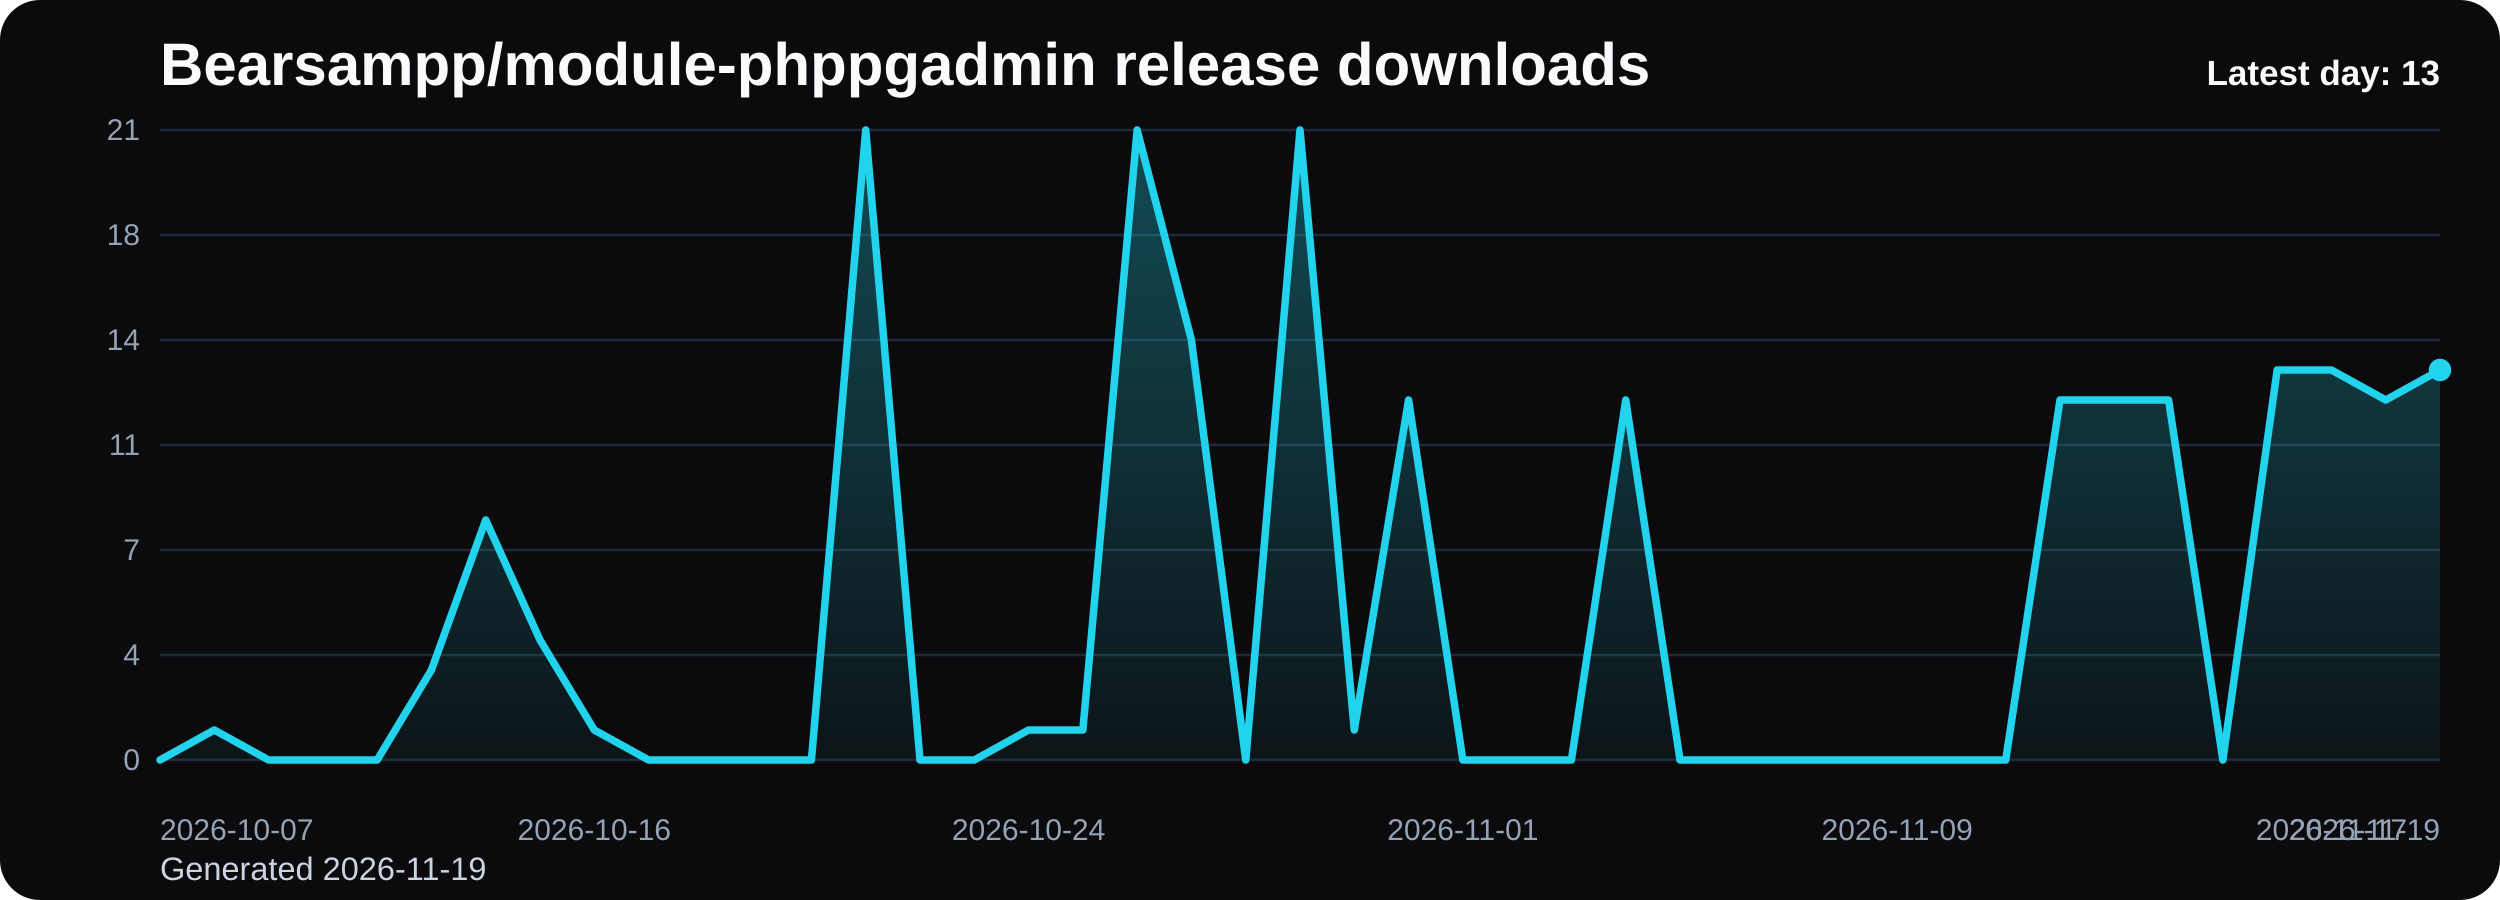
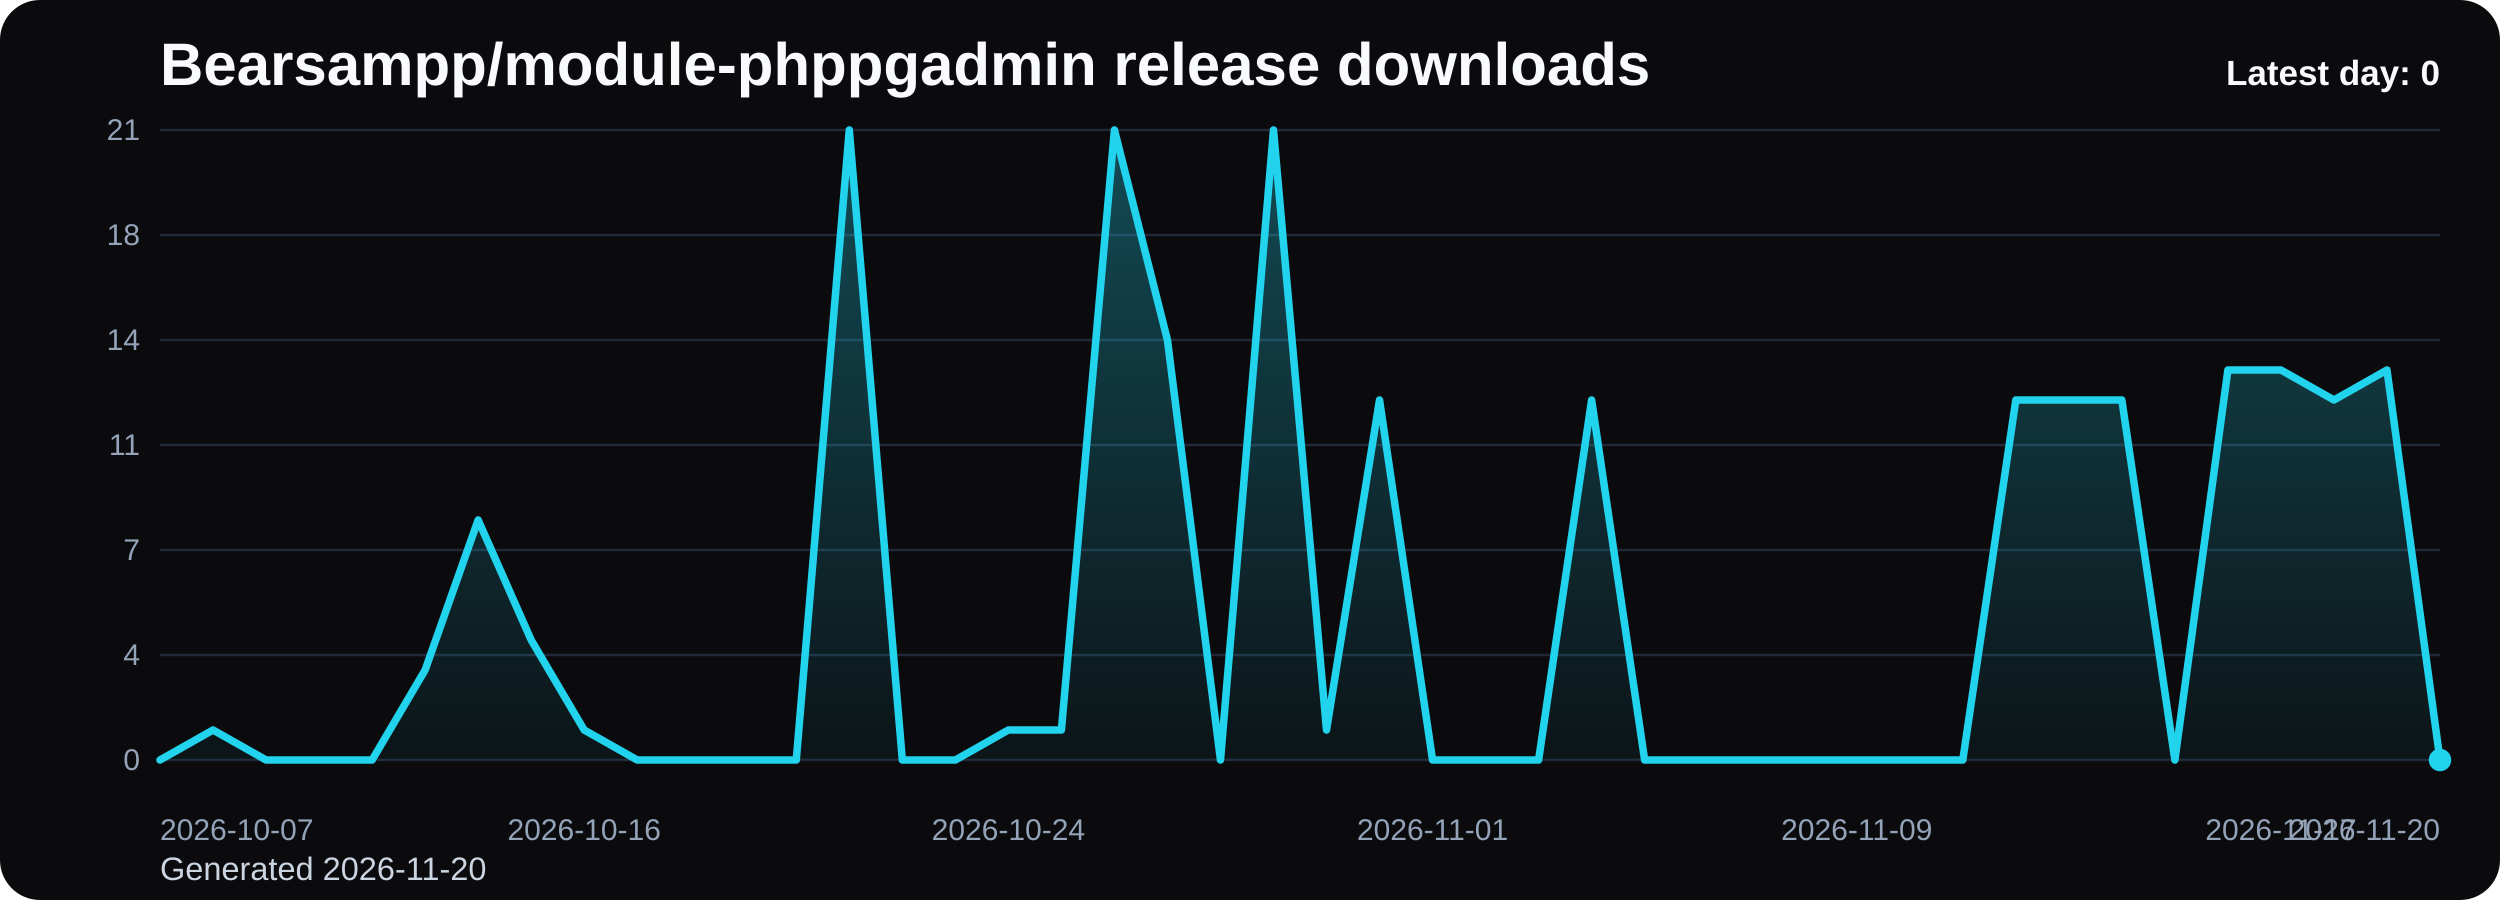
<svg xmlns="http://www.w3.org/2000/svg" viewBox="0 0 1000 360" role="img" aria-label="Bearsampp/module-phppgadmin release downloads chart">
  <defs>
    <linearGradient id="fill-daily-black" x1="0" y1="0" x2="0" y2="1">
      <stop offset="0%" stop-color="#22d3ee" stop-opacity="0.32" />
      <stop offset="100%" stop-color="#22d3ee" stop-opacity="0.05" />
    </linearGradient>
    <style>
      .bg { fill: #0b0b0d; }
      .title { font: 700 24px Arial, sans-serif; fill: #f8fafc; }
      .sub { font: 400 13px Arial, sans-serif; fill: #cbd5e1; }
      .grid { stroke: #1f2937; stroke-width: 1; }
      .axis { font: 400 12px Arial, sans-serif; fill: #94a3b8; }
      .line { fill: none; stroke: #22d3ee; stroke-width: 3; stroke-linecap: round; stroke-linejoin: round; }
      .dot { fill: #22d3ee; }
      .value { font: 600 11px Arial, sans-serif; fill: #cbd5e1; }
      .latest { font: 700 14px Arial, sans-serif; fill: #f8fafc; }
    </style>
  </defs>
  <rect class="bg" x="0" y="0" width="1000" height="360" rx="16" />
  <text class="title" x="64" y="34">Bearsampp/module-phppgadmin release downloads</text>
-   <text class="sub" x="64" y="352">Generated 2026-11-19</text>
+   <text class="sub" x="64" y="352">Generated 2026-11-20</text>
  <line x1="64" y1="52.00" x2="976" y2="52.00" class="grid" />
  <text x="56" y="56.00" text-anchor="end" class="axis">21</text>
  <line x1="64" y1="94.00" x2="976" y2="94.00" class="grid" />
  <text x="56" y="98.00" text-anchor="end" class="axis">18</text>
  <line x1="64" y1="136.00" x2="976" y2="136.00" class="grid" />
  <text x="56" y="140.00" text-anchor="end" class="axis">14</text>
  <line x1="64" y1="178.00" x2="976" y2="178.00" class="grid" />
  <text x="56" y="182.00" text-anchor="end" class="axis">11</text>
  <line x1="64" y1="220.00" x2="976" y2="220.00" class="grid" />
  <text x="56" y="224.00" text-anchor="end" class="axis">7</text>
  <line x1="64" y1="262.00" x2="976" y2="262.00" class="grid" />
  <text x="56" y="266.00" text-anchor="end" class="axis">4</text>
  <line x1="64" y1="304.00" x2="976" y2="304.00" class="grid" />
  <text x="56" y="308.00" text-anchor="end" class="axis">0</text>
-   <path d="M 64.00 304 L 64.00 304.00 L 85.71 292.00 L 107.43 304.00 L 129.14 304.00 L 150.86 304.00 L 172.57 268.00 L 194.29 208.00 L 216.00 256.00 L 237.71 292.00 L 259.43 304.00 L 281.14 304.00 L 302.86 304.00 L 324.57 304.00 L 346.29 52.00 L 368.00 304.00 L 389.71 304.00 L 411.43 292.00 L 433.14 292.00 L 454.86 52.00 L 476.57 136.00 L 498.29 304.00 L 520.00 52.00 L 541.71 292.00 L 563.43 160.00 L 585.14 304.00 L 606.86 304.00 L 628.57 304.00 L 650.29 160.00 L 672.00 304.00 L 693.71 304.00 L 715.43 304.00 L 737.14 304.00 L 758.86 304.00 L 780.57 304.00 L 802.29 304.00 L 824.00 160.00 L 845.71 160.00 L 867.43 160.00 L 889.14 304.00 L 910.86 148.00 L 932.57 148.00 L 954.29 160.00 L 976.00 148.00 L 976.00 304 Z" fill="url(#fill-daily-black)" />
-   <polyline class="line" points="64.00,304.00 85.71,292.00 107.43,304.00 129.14,304.00 150.86,304.00 172.57,268.00 194.29,208.00 216.00,256.00 237.71,292.00 259.43,304.00 281.14,304.00 302.86,304.00 324.57,304.00 346.29,52.00 368.00,304.00 389.71,304.00 411.43,292.00 433.14,292.00 454.86,52.00 476.57,136.00 498.29,304.00 520.00,52.00 541.71,292.00 563.43,160.00 585.14,304.00 606.86,304.00 628.57,304.00 650.29,160.00 672.00,304.00 693.71,304.00 715.43,304.00 737.14,304.00 758.86,304.00 780.57,304.00 802.29,304.00 824.00,160.00 845.71,160.00 867.43,160.00 889.14,304.00 910.86,148.00 932.57,148.00 954.29,160.00 976.00,148.00" />
-   <circle class="dot" cx="976.00" cy="148.00" r="4.5" />
+   <path d="M 64.00 304 L 64.00 304.00 L 85.21 292.00 L 106.42 304.00 L 127.63 304.00 L 148.84 304.00 L 170.05 268.00 L 191.26 208.00 L 212.47 256.00 L 233.67 292.00 L 254.88 304.00 L 276.09 304.00 L 297.30 304.00 L 318.51 304.00 L 339.72 52.00 L 360.93 304.00 L 382.14 304.00 L 403.35 292.00 L 424.56 292.00 L 445.77 52.00 L 466.98 136.00 L 488.19 304.00 L 509.40 52.00 L 530.60 292.00 L 551.81 160.00 L 573.02 304.00 L 594.23 304.00 L 615.44 304.00 L 636.65 160.00 L 657.86 304.00 L 679.07 304.00 L 700.28 304.00 L 721.49 304.00 L 742.70 304.00 L 763.91 304.00 L 785.12 304.00 L 806.33 160.00 L 827.53 160.00 L 848.74 160.00 L 869.95 304.00 L 891.16 148.00 L 912.37 148.00 L 933.58 160.00 L 954.79 148.00 L 976.00 304.00 L 976.00 304 Z" fill="url(#fill-daily-black)" />
+   <polyline class="line" points="64.00,304.00 85.21,292.00 106.42,304.00 127.63,304.00 148.84,304.00 170.05,268.00 191.26,208.00 212.47,256.00 233.67,292.00 254.88,304.00 276.09,304.00 297.30,304.00 318.51,304.00 339.72,52.00 360.93,304.00 382.14,304.00 403.35,292.00 424.56,292.00 445.77,52.00 466.98,136.00 488.19,304.00 509.40,52.00 530.60,292.00 551.81,160.00 573.02,304.00 594.23,304.00 615.44,304.00 636.65,160.00 657.86,304.00 679.07,304.00 700.28,304.00 721.49,304.00 742.70,304.00 763.91,304.00 785.12,304.00 806.33,160.00 827.53,160.00 848.74,160.00 869.95,304.00 891.16,148.00 912.37,148.00 933.58,160.00 954.79,148.00 976.00,304.00" />
+   <circle class="dot" cx="976.00" cy="304.00" r="4.5" />
  <text class="axis" x="64.00" y="336" text-anchor="start">2026-10-07</text>
-   <text class="axis" x="237.71" y="336" text-anchor="middle">2026-10-16</text>
-   <text class="axis" x="411.43" y="336" text-anchor="middle">2026-10-24</text>
-   <text class="axis" x="585.14" y="336" text-anchor="middle">2026-11-01</text>
-   <text class="axis" x="758.86" y="336" text-anchor="middle">2026-11-09</text>
-   <text class="axis" x="932.57" y="336" text-anchor="middle">2026-11-17</text>
-   <text class="axis" x="976.00" y="336" text-anchor="end">2026-11-19</text>
-   <text class="latest" x="976" y="34" text-anchor="end">Latest day: 13</text>
+   <text class="axis" x="233.67" y="336" text-anchor="middle">2026-10-16</text>
+   <text class="axis" x="403.35" y="336" text-anchor="middle">2026-10-24</text>
+   <text class="axis" x="573.02" y="336" text-anchor="middle">2026-11-01</text>
+   <text class="axis" x="742.70" y="336" text-anchor="middle">2026-11-09</text>
+   <text class="axis" x="912.37" y="336" text-anchor="middle">2026-11-17</text>
+   <text class="axis" x="976.00" y="336" text-anchor="end">2026-11-20</text>
+   <text class="latest" x="976" y="34" text-anchor="end">Latest day: 0</text>
</svg>
